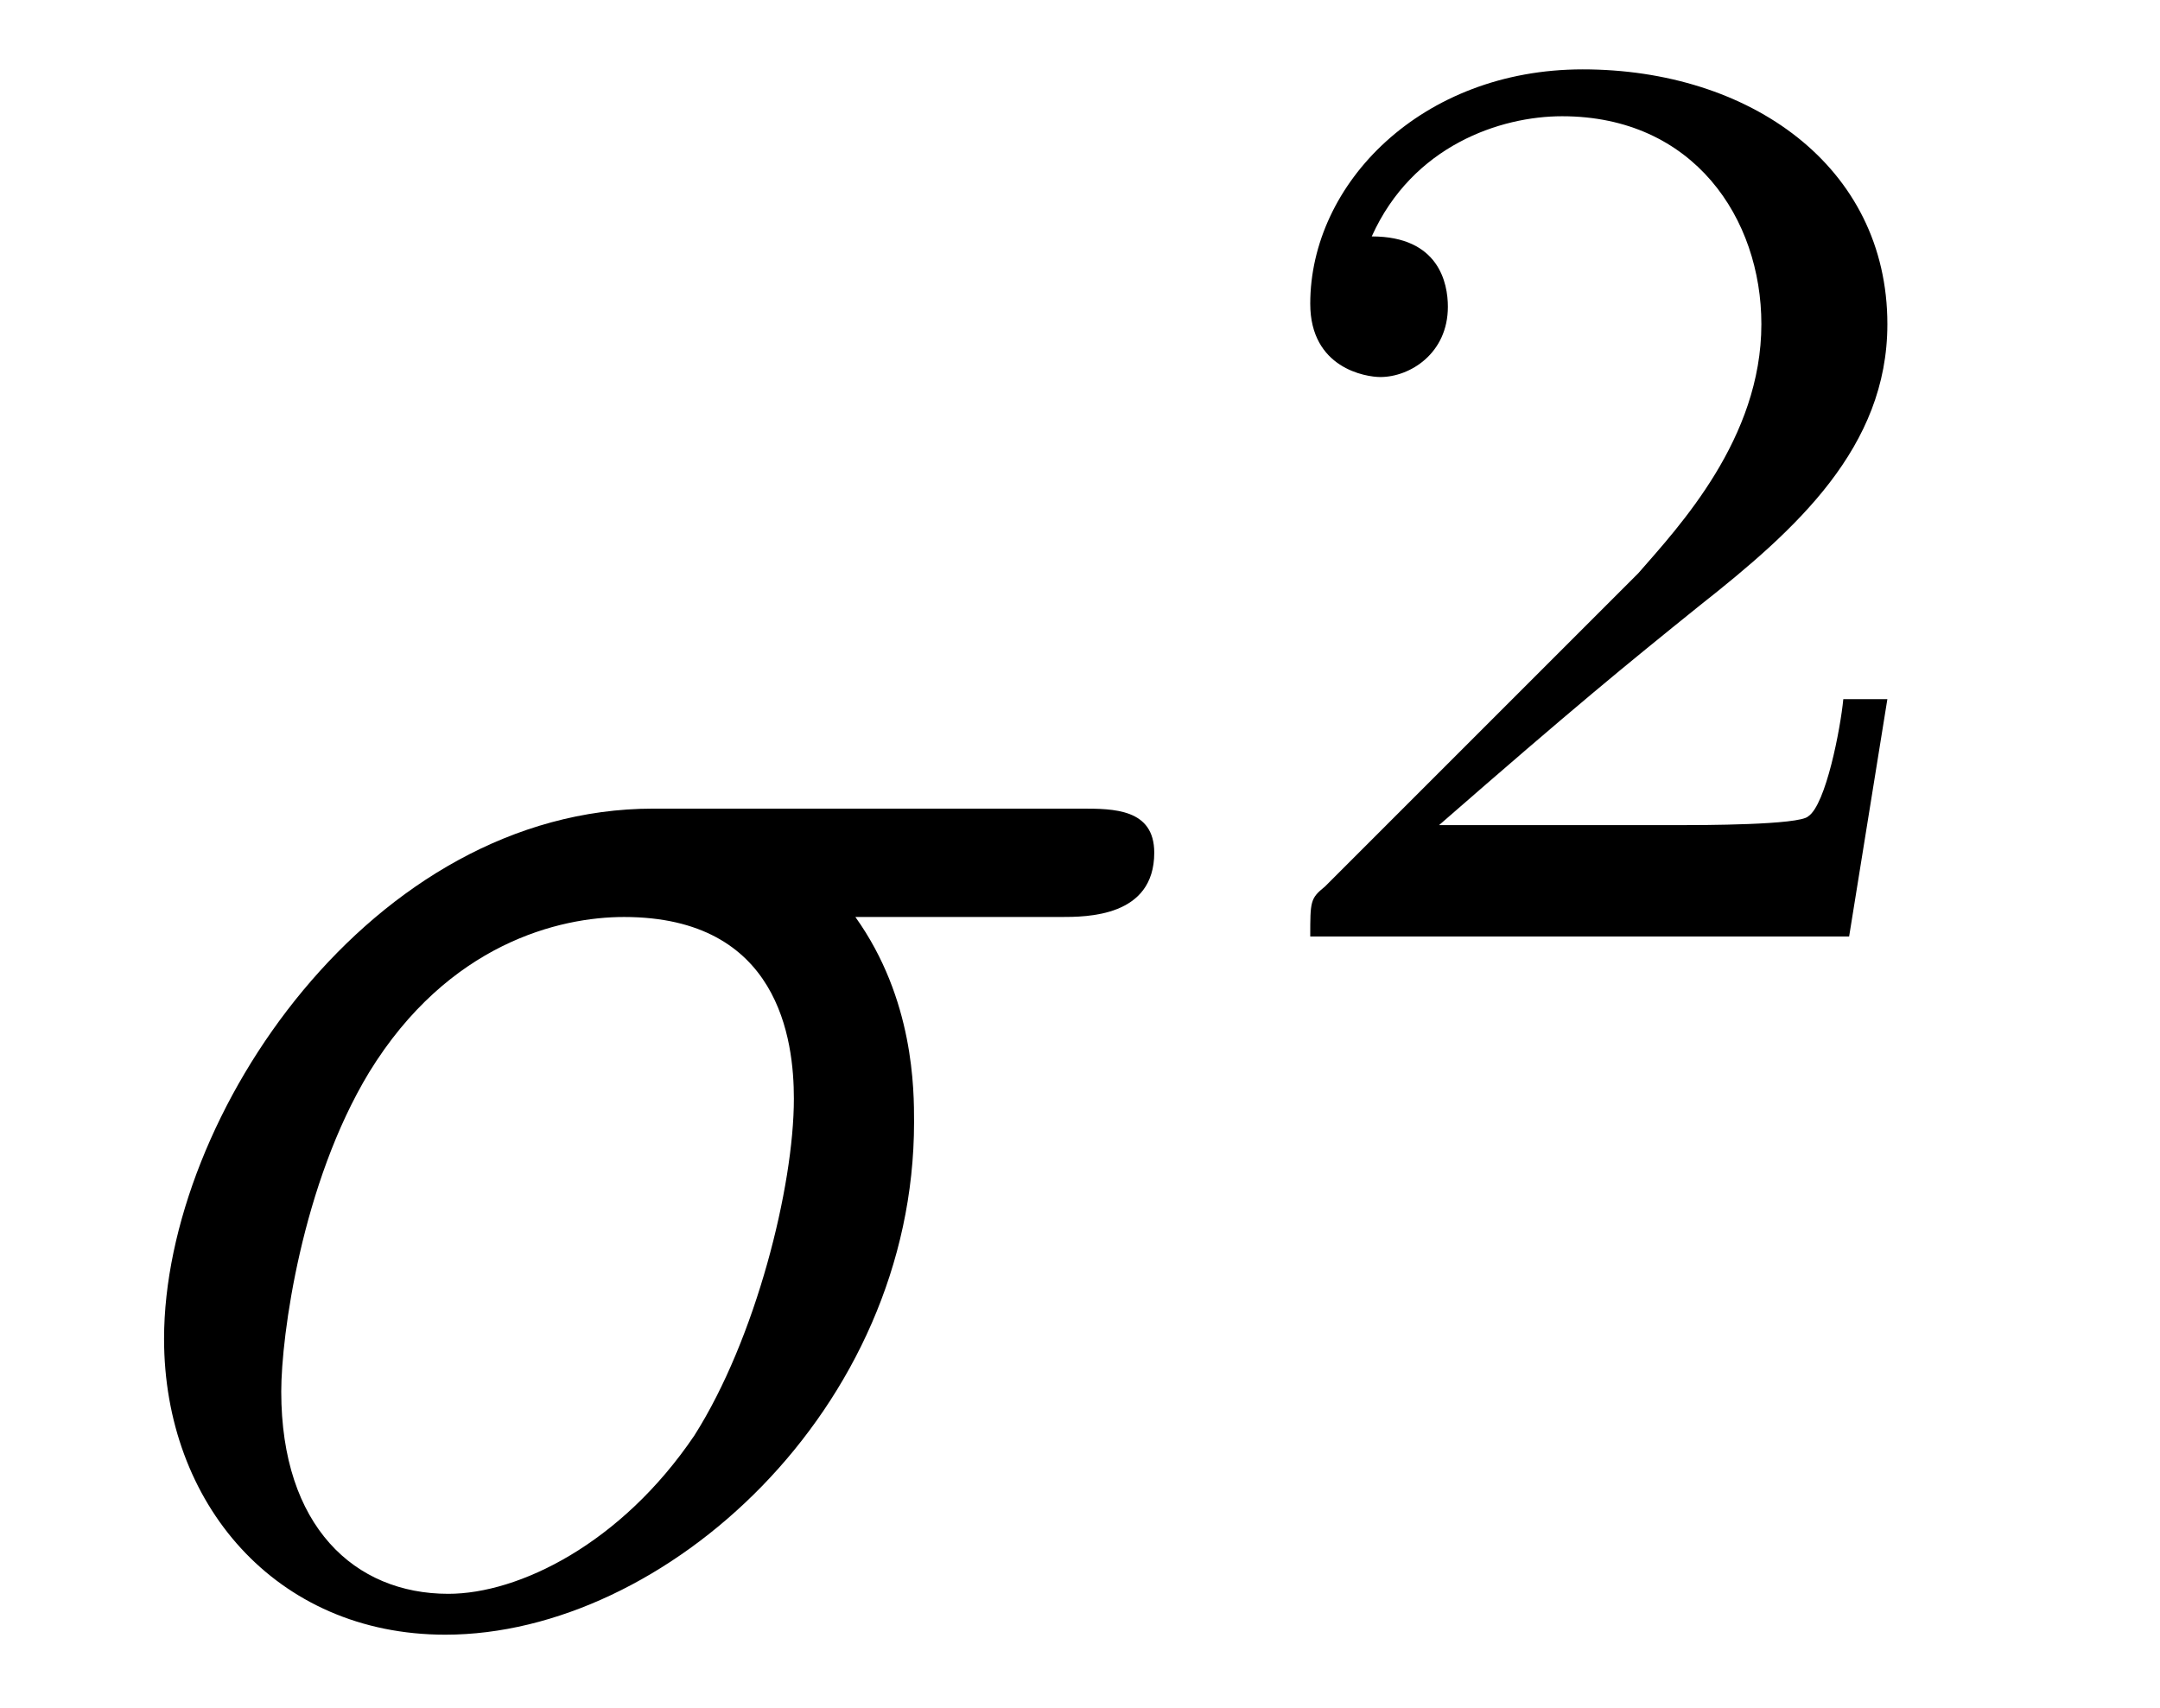
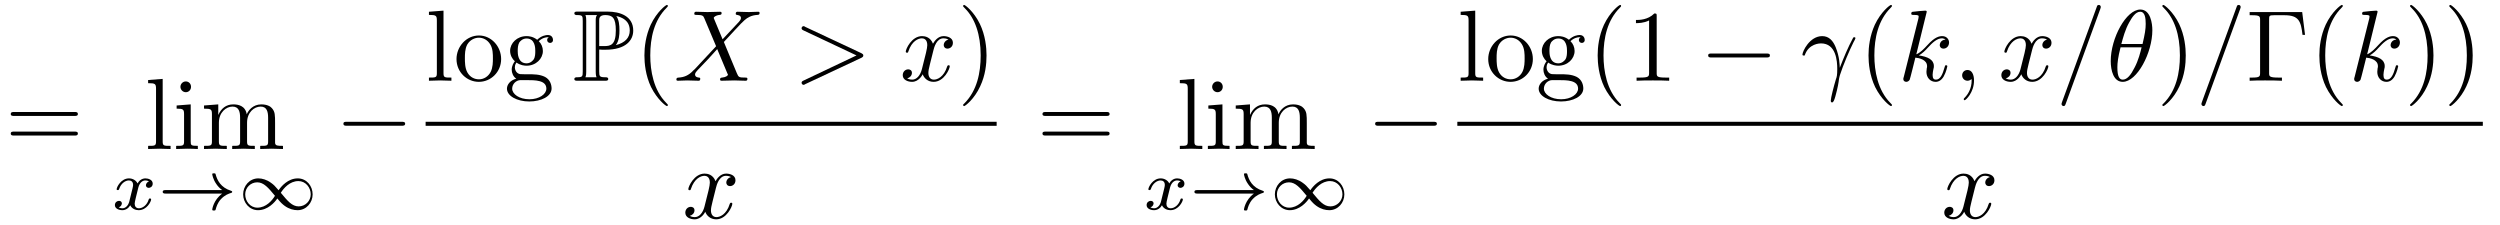
- <svg xmlns="http://www.w3.org/2000/svg" xmlns:xlink="http://www.w3.org/1999/xlink" viewBox="0 0 11.52 9.11">
+ <svg xmlns="http://www.w3.org/2000/svg" xmlns:xlink="http://www.w3.org/1999/xlink" viewBox="0 0 246.833 22.186">
  <defs>
    <g>
      <g id="glyph-0-0">
-         <path d="M 5.156 -3.719 C 5.297 -3.719 5.656 -3.719 5.656 -4.062 C 5.656 -4.297 5.438 -4.297 5.266 -4.297 L 2.984 -4.297 C 1.484 -4.297 0.375 -2.656 0.375 -1.469 C 0.375 -0.594 0.969 0.109 1.875 0.109 C 3.047 0.109 4.375 -1.094 4.375 -2.625 C 4.375 -2.797 4.375 -3.281 4.062 -3.719 Z M 1.891 -0.109 C 1.391 -0.109 1 -0.469 1 -1.188 C 1 -1.484 1.109 -2.297 1.469 -2.891 C 1.891 -3.578 2.484 -3.719 2.828 -3.719 C 3.656 -3.719 3.734 -3.062 3.734 -2.75 C 3.734 -2.281 3.531 -1.469 3.203 -0.953 C 2.812 -0.375 2.266 -0.109 1.891 -0.109 Z M 1.891 -0.109 " />
+         <path d="M 6.844 -3.266 C 7 -3.266 7.188 -3.266 7.188 -3.453 C 7.188 -3.656 7 -3.656 6.859 -3.656 L 0.891 -3.656 C 0.75 -3.656 0.562 -3.656 0.562 -3.453 C 0.562 -3.266 0.75 -3.266 0.891 -3.266 Z M 6.859 -1.328 C 7 -1.328 7.188 -1.328 7.188 -1.531 C 7.188 -1.719 7 -1.719 6.844 -1.719 L 0.891 -1.719 C 0.75 -1.719 0.562 -1.719 0.562 -1.531 C 0.562 -1.328 0.75 -1.328 0.891 -1.328 Z M 6.859 -1.328 " />
+       </g>
+       <g id="glyph-0-1">
+         <path d="M 1.766 -6.922 L 0.328 -6.812 L 0.328 -6.5 C 1.031 -6.5 1.109 -6.438 1.109 -5.938 L 1.109 -0.75 C 1.109 -0.312 1 -0.312 0.328 -0.312 L 0.328 0 C 0.656 -0.016 1.188 -0.031 1.438 -0.031 C 1.688 -0.031 2.172 -0.016 2.547 0 L 2.547 -0.312 C 1.875 -0.312 1.766 -0.312 1.766 -0.75 Z M 1.766 -6.922 " />
+       </g>
+       <g id="glyph-0-2">
+         <path d="M 1.766 -4.406 L 0.375 -4.297 L 0.375 -3.984 C 1.016 -3.984 1.109 -3.922 1.109 -3.438 L 1.109 -0.75 C 1.109 -0.312 1 -0.312 0.328 -0.312 L 0.328 0 C 0.641 -0.016 1.188 -0.031 1.422 -0.031 C 1.781 -0.031 2.125 -0.016 2.469 0 L 2.469 -0.312 C 1.797 -0.312 1.766 -0.359 1.766 -0.75 Z M 1.797 -6.141 C 1.797 -6.453 1.562 -6.672 1.281 -6.672 C 0.969 -6.672 0.75 -6.406 0.75 -6.141 C 0.75 -5.875 0.969 -5.609 1.281 -5.609 C 1.562 -5.609 1.797 -5.828 1.797 -6.141 Z M 1.797 -6.141 " />
+       </g>
+       <g id="glyph-0-3">
+         <path d="M 1.094 -3.422 L 1.094 -0.75 C 1.094 -0.312 0.984 -0.312 0.312 -0.312 L 0.312 0 C 0.672 -0.016 1.172 -0.031 1.453 -0.031 C 1.703 -0.031 2.219 -0.016 2.562 0 L 2.562 -0.312 C 1.891 -0.312 1.781 -0.312 1.781 -0.75 L 1.781 -2.594 C 1.781 -3.625 2.5 -4.188 3.125 -4.188 C 3.766 -4.188 3.875 -3.656 3.875 -3.078 L 3.875 -0.75 C 3.875 -0.312 3.766 -0.312 3.094 -0.312 L 3.094 0 C 3.438 -0.016 3.953 -0.031 4.219 -0.031 C 4.469 -0.031 5 -0.016 5.328 0 L 5.328 -0.312 C 4.672 -0.312 4.562 -0.312 4.562 -0.75 L 4.562 -2.594 C 4.562 -3.625 5.266 -4.188 5.906 -4.188 C 6.531 -4.188 6.641 -3.656 6.641 -3.078 L 6.641 -0.75 C 6.641 -0.312 6.531 -0.312 5.859 -0.312 L 5.859 0 C 6.203 -0.016 6.719 -0.031 6.984 -0.031 C 7.25 -0.031 7.766 -0.016 8.109 0 L 8.109 -0.312 C 7.594 -0.312 7.344 -0.312 7.328 -0.609 L 7.328 -2.516 C 7.328 -3.375 7.328 -3.672 7.016 -4.031 C 6.875 -4.203 6.547 -4.406 5.969 -4.406 C 5.141 -4.406 4.688 -3.812 4.531 -3.422 C 4.391 -4.297 3.656 -4.406 3.203 -4.406 C 2.469 -4.406 2 -3.984 1.719 -3.359 L 1.719 -4.406 L 0.312 -4.297 L 0.312 -3.984 C 1.016 -3.984 1.094 -3.922 1.094 -3.422 Z M 1.094 -3.422 " />
+       </g>
+       <g id="glyph-0-4">
+         <path d="M 4.688 -2.141 C 4.688 -3.406 3.703 -4.469 2.5 -4.469 C 1.25 -4.469 0.281 -3.375 0.281 -2.141 C 0.281 -0.844 1.312 0.109 2.484 0.109 C 3.688 0.109 4.688 -0.875 4.688 -2.141 Z M 2.5 -0.141 C 2.062 -0.141 1.625 -0.344 1.359 -0.812 C 1.109 -1.25 1.109 -1.859 1.109 -2.219 C 1.109 -2.609 1.109 -3.141 1.344 -3.578 C 1.609 -4.031 2.078 -4.25 2.484 -4.25 C 2.922 -4.25 3.344 -4.031 3.609 -3.594 C 3.875 -3.172 3.875 -2.594 3.875 -2.219 C 3.875 -1.859 3.875 -1.312 3.656 -0.875 C 3.422 -0.422 2.984 -0.141 2.5 -0.141 Z M 2.5 -0.141 " />
+       </g>
+       <g id="glyph-0-5">
+         <path d="M 2.219 -1.719 C 1.344 -1.719 1.344 -2.719 1.344 -2.938 C 1.344 -3.203 1.359 -3.531 1.5 -3.781 C 1.578 -3.891 1.812 -4.172 2.219 -4.172 C 3.078 -4.172 3.078 -3.188 3.078 -2.953 C 3.078 -2.688 3.078 -2.359 2.922 -2.109 C 2.844 -2 2.609 -1.719 2.219 -1.719 Z M 1.062 -1.328 C 1.062 -1.359 1.062 -1.594 1.219 -1.797 C 1.609 -1.516 2.031 -1.484 2.219 -1.484 C 3.141 -1.484 3.828 -2.172 3.828 -2.938 C 3.828 -3.312 3.672 -3.672 3.422 -3.906 C 3.781 -4.25 4.141 -4.297 4.312 -4.297 C 4.344 -4.297 4.391 -4.297 4.422 -4.281 C 4.312 -4.25 4.25 -4.141 4.25 -4.016 C 4.25 -3.844 4.391 -3.734 4.547 -3.734 C 4.641 -3.734 4.828 -3.797 4.828 -4.031 C 4.828 -4.203 4.719 -4.516 4.328 -4.516 C 4.125 -4.516 3.688 -4.453 3.266 -4.047 C 2.844 -4.375 2.438 -4.406 2.219 -4.406 C 1.281 -4.406 0.594 -3.719 0.594 -2.953 C 0.594 -2.516 0.812 -2.141 1.062 -1.922 C 0.938 -1.781 0.75 -1.453 0.75 -1.094 C 0.75 -0.781 0.891 -0.406 1.203 -0.203 C 0.594 -0.047 0.281 0.391 0.281 0.781 C 0.281 1.5 1.266 2.047 2.484 2.047 C 3.656 2.047 4.688 1.547 4.688 0.766 C 4.688 0.422 4.562 -0.094 4.047 -0.375 C 3.516 -0.641 2.938 -0.641 2.328 -0.641 C 2.078 -0.641 1.656 -0.641 1.578 -0.656 C 1.266 -0.703 1.062 -1 1.062 -1.328 Z M 2.5 1.828 C 1.484 1.828 0.797 1.312 0.797 0.781 C 0.797 0.328 1.172 -0.047 1.609 -0.062 L 2.203 -0.062 C 3.062 -0.062 4.172 -0.062 4.172 0.781 C 4.172 1.328 3.469 1.828 2.5 1.828 Z M 2.5 1.828 " />
+       </g>
+       <g id="glyph-0-6">
+         <path d="M 3.297 2.391 C 3.297 2.359 3.297 2.344 3.125 2.172 C 1.891 0.922 1.562 -0.969 1.562 -2.5 C 1.562 -4.234 1.938 -5.969 3.172 -7.203 C 3.297 -7.328 3.297 -7.344 3.297 -7.375 C 3.297 -7.453 3.266 -7.484 3.203 -7.484 C 3.094 -7.484 2.203 -6.797 1.609 -5.531 C 1.109 -4.438 0.984 -3.328 0.984 -2.5 C 0.984 -1.719 1.094 -0.516 1.641 0.625 C 2.25 1.844 3.094 2.5 3.203 2.5 C 3.266 2.5 3.297 2.469 3.297 2.391 Z M 3.297 2.391 " />
+       </g>
+       <g id="glyph-0-7">
+         <path d="M 2.875 -2.5 C 2.875 -3.266 2.766 -4.469 2.219 -5.609 C 1.625 -6.828 0.766 -7.484 0.672 -7.484 C 0.609 -7.484 0.562 -7.438 0.562 -7.375 C 0.562 -7.344 0.562 -7.328 0.75 -7.141 C 1.734 -6.156 2.297 -4.578 2.297 -2.5 C 2.297 -0.781 1.938 0.969 0.703 2.219 C 0.562 2.344 0.562 2.359 0.562 2.391 C 0.562 2.453 0.609 2.5 0.672 2.5 C 0.766 2.5 1.672 1.812 2.25 0.547 C 2.766 -0.547 2.875 -1.656 2.875 -2.5 Z M 2.875 -2.5 " />
+       </g>
+       <g id="glyph-0-8">
+         <path d="M 2.938 -6.375 C 2.938 -6.625 2.938 -6.641 2.703 -6.641 C 2.078 -6 1.203 -6 0.891 -6 L 0.891 -5.688 C 1.094 -5.688 1.672 -5.688 2.188 -5.953 L 2.188 -0.781 C 2.188 -0.422 2.156 -0.312 1.266 -0.312 L 0.953 -0.312 L 0.953 0 C 1.297 -0.031 2.156 -0.031 2.562 -0.031 C 2.953 -0.031 3.828 -0.031 4.172 0 L 4.172 -0.312 L 3.859 -0.312 C 2.953 -0.312 2.938 -0.422 2.938 -0.781 Z M 2.938 -6.375 " />
+       </g>
+       <g id="glyph-0-9">
+         <path d="M 5.516 -6.781 L 0.328 -6.781 L 0.328 -6.469 L 0.562 -6.469 C 1.328 -6.469 1.359 -6.359 1.359 -6 L 1.359 -0.781 C 1.359 -0.422 1.328 -0.312 0.562 -0.312 L 0.328 -0.312 L 0.328 0 C 0.672 -0.031 1.453 -0.031 1.844 -0.031 C 2.25 -0.031 3.156 -0.031 3.516 0 L 3.516 -0.312 L 3.188 -0.312 C 2.25 -0.312 2.25 -0.438 2.25 -0.781 L 2.25 -6.078 C 2.25 -6.406 2.266 -6.469 2.734 -6.469 L 3.766 -6.469 C 5.188 -6.469 5.391 -5.875 5.547 -4.531 L 5.797 -4.531 Z M 5.516 -6.781 " />
      </g>
      <g id="glyph-1-0">
-         <path d="M 3.516 -1.266 L 3.281 -1.266 C 3.266 -1.109 3.188 -0.703 3.094 -0.641 C 3.047 -0.594 2.516 -0.594 2.406 -0.594 L 1.125 -0.594 C 1.859 -1.234 2.109 -1.438 2.516 -1.766 C 3.031 -2.172 3.516 -2.609 3.516 -3.266 C 3.516 -4.109 2.781 -4.625 1.891 -4.625 C 1.031 -4.625 0.438 -4.016 0.438 -3.375 C 0.438 -3.031 0.734 -2.984 0.812 -2.984 C 0.969 -2.984 1.172 -3.109 1.172 -3.359 C 1.172 -3.484 1.125 -3.734 0.766 -3.734 C 0.984 -4.219 1.453 -4.375 1.781 -4.375 C 2.484 -4.375 2.844 -3.828 2.844 -3.266 C 2.844 -2.656 2.406 -2.188 2.188 -1.938 L 0.516 -0.266 C 0.438 -0.203 0.438 -0.188 0.438 0 L 3.312 0 Z M 3.516 -1.266 " />
+         <path d="M 1.734 -0.734 C 1.672 -0.5 1.438 -0.125 1.078 -0.125 C 1.062 -0.125 0.844 -0.125 0.703 -0.219 C 0.984 -0.312 1.016 -0.562 1.016 -0.609 C 1.016 -0.766 0.891 -0.859 0.734 -0.859 C 0.531 -0.859 0.328 -0.703 0.328 -0.438 C 0.328 -0.094 0.719 0.062 1.062 0.062 C 1.391 0.062 1.672 -0.125 1.844 -0.422 C 2.016 -0.062 2.391 0.062 2.672 0.062 C 3.484 0.062 3.906 -0.797 3.906 -1 C 3.906 -1.094 3.812 -1.094 3.797 -1.094 C 3.688 -1.094 3.688 -1.047 3.656 -0.969 C 3.516 -0.484 3.094 -0.125 2.703 -0.125 C 2.422 -0.125 2.281 -0.312 2.281 -0.578 C 2.281 -0.766 2.453 -1.391 2.641 -2.172 C 2.781 -2.703 3.094 -2.875 3.328 -2.875 C 3.344 -2.875 3.547 -2.875 3.703 -2.781 C 3.484 -2.719 3.391 -2.516 3.391 -2.391 C 3.391 -2.25 3.516 -2.141 3.672 -2.141 C 3.828 -2.141 4.062 -2.266 4.062 -2.562 C 4.062 -2.953 3.609 -3.078 3.344 -3.078 C 2.984 -3.078 2.703 -2.844 2.562 -2.578 C 2.438 -2.859 2.109 -3.078 1.719 -3.078 C 0.938 -3.078 0.5 -2.219 0.5 -2 C 0.5 -1.922 0.594 -1.922 0.609 -1.922 C 0.703 -1.922 0.703 -1.938 0.75 -2.031 C 0.922 -2.578 1.359 -2.875 1.703 -2.875 C 1.938 -2.875 2.125 -2.75 2.125 -2.422 C 2.125 -2.281 2.031 -1.938 1.969 -1.688 Z M 1.734 -0.734 " />
+       </g>
+       <g id="glyph-2-0">
+         <path d="M 6.406 -1.578 C 5.531 -0.938 5.422 -0.016 5.422 -0.016 C 5.422 0.094 5.484 0.094 5.578 0.094 C 5.703 0.094 5.734 0.094 5.766 -0.031 C 5.812 -0.203 5.922 -0.641 6.281 -1.031 C 6.688 -1.453 7.031 -1.562 7.328 -1.656 C 7.359 -1.672 7.391 -1.703 7.391 -1.734 C 7.391 -1.812 7.359 -1.828 7.266 -1.859 C 6.266 -2.172 5.906 -2.891 5.75 -3.5 C 5.734 -3.578 5.672 -3.578 5.578 -3.578 C 5.484 -3.578 5.422 -3.578 5.422 -3.484 C 5.422 -3.469 5.484 -3 5.828 -2.516 C 5.984 -2.281 6.188 -2.078 6.406 -1.922 L 0.812 -1.922 C 0.703 -1.922 0.531 -1.922 0.531 -1.75 C 0.531 -1.578 0.703 -1.578 0.812 -1.578 Z M 6.406 -1.578 " />
+       </g>
+       <g id="glyph-2-1">
+         <path d="M 4.031 -1.906 C 3.656 -2.344 3.547 -2.453 3.281 -2.641 C 2.859 -2.953 2.406 -3.078 2.031 -3.078 C 1.156 -3.078 0.531 -2.328 0.531 -1.5 C 0.531 -0.688 1.141 0.062 2 0.062 C 2.969 0.062 3.656 -0.719 3.906 -1.094 C 4.266 -0.656 4.391 -0.547 4.641 -0.359 C 5.078 -0.047 5.516 0.062 5.906 0.062 C 6.766 0.062 7.391 -0.672 7.391 -1.5 C 7.391 -2.328 6.797 -3.078 5.922 -3.078 C 4.953 -3.078 4.281 -2.281 4.031 -1.906 Z M 4.25 -1.656 C 4.531 -2.109 5.141 -2.812 5.984 -2.812 C 6.703 -2.812 7.203 -2.172 7.203 -1.5 C 7.203 -0.844 6.656 -0.312 6.016 -0.312 C 5.359 -0.312 4.922 -0.844 4.25 -1.656 Z M 3.672 -1.359 C 3.406 -0.906 2.797 -0.188 1.938 -0.188 C 1.219 -0.188 0.734 -0.828 0.734 -1.5 C 0.734 -2.172 1.281 -2.688 1.922 -2.688 C 2.562 -2.688 3.016 -2.156 3.672 -1.359 Z M 3.672 -1.359 " />
+       </g>
+       <g id="glyph-3-0">
+         <path d="M 6.562 -2.297 C 6.734 -2.297 6.922 -2.297 6.922 -2.5 C 6.922 -2.688 6.734 -2.688 6.562 -2.688 L 1.172 -2.688 C 1 -2.688 0.828 -2.688 0.828 -2.5 C 0.828 -2.297 1 -2.297 1.172 -2.297 Z M 6.562 -2.297 " />
+       </g>
+       <g id="glyph-4-0">
+         <path d="M 2.609 -3.078 C 2.656 -3.078 2.859 -3.078 2.875 -3.062 L 3.219 -3.062 C 5.25 -3.062 5.969 -4 5.969 -4.953 C 5.969 -6.375 4.688 -6.828 3.406 -6.828 L 0.5 -6.828 C 0.312 -6.828 0.156 -6.828 0.156 -6.656 C 0.156 -6.484 0.344 -6.484 0.422 -6.484 C 0.953 -6.484 0.984 -6.406 0.984 -5.906 L 0.984 -0.922 C 0.984 -0.422 0.953 -0.344 0.438 -0.344 C 0.344 -0.344 0.156 -0.344 0.156 -0.172 C 0.156 0 0.312 0 0.5 0 L 3.172 0 C 3.344 0 3.5 0 3.5 -0.172 C 3.5 -0.344 3.328 -0.344 3.219 -0.344 C 2.656 -0.344 2.609 -0.422 2.609 -0.922 Z M 4.25 -3.516 C 4.578 -3.938 4.609 -4.562 4.609 -4.969 C 4.609 -5.5 4.562 -6.016 4.297 -6.391 C 4.844 -6.266 5.625 -5.969 5.625 -4.953 C 5.625 -4.25 5.172 -3.75 4.25 -3.516 Z M 2.609 -5.938 C 2.609 -6.141 2.609 -6.484 3.203 -6.484 C 3.922 -6.484 4.25 -6.203 4.25 -4.969 C 4.25 -3.531 3.734 -3.422 3.109 -3.422 L 2.609 -3.422 Z M 1.25 -0.344 C 1.328 -0.531 1.328 -0.766 1.328 -0.891 L 1.328 -5.938 C 1.328 -6.062 1.328 -6.297 1.25 -6.484 L 2.391 -6.484 C 2.266 -6.312 2.266 -6.125 2.266 -5.969 L 2.266 -0.891 C 2.266 -0.797 2.266 -0.531 2.344 -0.344 Z M 1.25 -0.344 " />
+       </g>
+       <g id="glyph-5-0">
+         <path d="M 4.828 -4.094 L 4 -6.078 C 3.969 -6.156 3.953 -6.203 3.953 -6.203 C 3.953 -6.266 4.109 -6.453 4.531 -6.5 C 4.641 -6.516 4.734 -6.516 4.734 -6.688 C 4.734 -6.812 4.609 -6.812 4.578 -6.812 C 4.172 -6.812 3.75 -6.781 3.328 -6.781 C 3.078 -6.781 2.469 -6.812 2.219 -6.812 C 2.156 -6.812 2.031 -6.812 2.031 -6.609 C 2.031 -6.5 2.141 -6.5 2.266 -6.5 C 2.859 -6.5 2.922 -6.406 3.016 -6.188 L 4.188 -3.406 L 2.078 -1.141 L 1.953 -1.031 C 1.469 -0.5 1 -0.344 0.484 -0.312 C 0.359 -0.297 0.266 -0.297 0.266 -0.109 C 0.266 -0.094 0.266 0 0.406 0 C 0.703 0 1.031 -0.031 1.328 -0.031 C 1.703 -0.031 2.094 0 2.453 0 C 2.516 0 2.625 0 2.625 -0.203 C 2.625 -0.297 2.531 -0.312 2.516 -0.312 C 2.422 -0.312 2.109 -0.344 2.109 -0.625 C 2.109 -0.781 2.266 -0.938 2.375 -1.062 L 3.406 -2.141 L 4.297 -3.125 L 5.297 -0.734 C 5.344 -0.625 5.359 -0.625 5.359 -0.594 C 5.359 -0.516 5.156 -0.344 4.781 -0.312 C 4.672 -0.297 4.578 -0.297 4.578 -0.125 C 4.578 0 4.688 0 4.719 0 C 5 0 5.703 -0.031 5.984 -0.031 C 6.234 -0.031 6.844 0 7.094 0 C 7.156 0 7.281 0 7.281 -0.188 C 7.281 -0.312 7.172 -0.312 7.094 -0.312 C 6.438 -0.312 6.406 -0.344 6.234 -0.75 C 5.859 -1.672 5.188 -3.234 4.953 -3.828 C 5.625 -4.531 6.672 -5.719 7 -5.984 C 7.281 -6.234 7.672 -6.469 8.266 -6.5 C 8.391 -6.516 8.484 -6.516 8.484 -6.703 C 8.484 -6.703 8.484 -6.812 8.359 -6.812 C 8.062 -6.812 7.719 -6.781 7.422 -6.781 C 7.047 -6.781 6.672 -6.812 6.312 -6.812 C 6.25 -6.812 6.125 -6.812 6.125 -6.609 C 6.125 -6.547 6.172 -6.516 6.234 -6.5 C 6.328 -6.484 6.641 -6.469 6.641 -6.188 C 6.641 -6.047 6.531 -5.922 6.453 -5.828 Z M 4.828 -4.094 " />
+       </g>
+       <g id="glyph-5-1">
+         <path d="M 6.734 -2.266 C 6.844 -2.328 6.922 -2.375 6.922 -2.5 C 6.922 -2.609 6.844 -2.656 6.734 -2.719 L 1.203 -5.312 C 1.078 -5.391 1.062 -5.391 1.031 -5.391 C 0.922 -5.391 0.828 -5.297 0.828 -5.188 C 0.828 -5.094 0.875 -5.031 1.016 -4.969 L 6.25 -2.5 L 1.016 -0.016 C 0.875 0.047 0.828 0.109 0.828 0.203 C 0.828 0.312 0.922 0.406 1.031 0.406 C 1.062 0.406 1.078 0.406 1.203 0.328 Z M 6.734 -2.266 " />
+       </g>
+       <g id="glyph-5-2">
+         <path d="M 3.328 -3.016 C 3.391 -3.266 3.625 -4.188 4.312 -4.188 C 4.359 -4.188 4.609 -4.188 4.812 -4.062 C 4.531 -4 4.344 -3.766 4.344 -3.516 C 4.344 -3.359 4.453 -3.172 4.719 -3.172 C 4.938 -3.172 5.25 -3.344 5.25 -3.75 C 5.25 -4.266 4.672 -4.406 4.328 -4.406 C 3.75 -4.406 3.406 -3.875 3.281 -3.656 C 3.031 -4.312 2.5 -4.406 2.203 -4.406 C 1.172 -4.406 0.594 -3.125 0.594 -2.875 C 0.594 -2.766 0.703 -2.766 0.719 -2.766 C 0.797 -2.766 0.828 -2.797 0.844 -2.875 C 1.188 -3.938 1.844 -4.188 2.188 -4.188 C 2.375 -4.188 2.719 -4.094 2.719 -3.516 C 2.719 -3.203 2.547 -2.547 2.188 -1.141 C 2.031 -0.531 1.672 -0.109 1.234 -0.109 C 1.172 -0.109 0.953 -0.109 0.734 -0.234 C 0.984 -0.297 1.203 -0.5 1.203 -0.781 C 1.203 -1.047 0.984 -1.125 0.844 -1.125 C 0.531 -1.125 0.297 -0.875 0.297 -0.547 C 0.297 -0.094 0.781 0.109 1.219 0.109 C 1.891 0.109 2.25 -0.594 2.266 -0.641 C 2.391 -0.281 2.75 0.109 3.344 0.109 C 4.375 0.109 4.938 -1.172 4.938 -1.422 C 4.938 -1.531 4.859 -1.531 4.828 -1.531 C 4.734 -1.531 4.719 -1.484 4.688 -1.422 C 4.359 -0.344 3.688 -0.109 3.375 -0.109 C 2.984 -0.109 2.828 -0.422 2.828 -0.766 C 2.828 -0.984 2.875 -1.203 2.984 -1.641 Z M 3.328 -3.016 " />
+       </g>
+       <g id="glyph-5-3">
+         <path d="M 0.406 -2.531 C 0.797 -3.672 1.891 -3.688 2 -3.688 C 3.5 -3.688 3.609 -1.938 3.609 -1.156 C 3.609 -0.547 3.562 -0.375 3.484 -0.172 C 3.266 0.547 2.969 1.703 2.969 1.969 C 2.969 2.078 3.016 2.141 3.094 2.141 C 3.234 2.141 3.312 1.922 3.422 1.547 C 3.656 0.703 3.75 0.141 3.781 -0.172 C 3.812 -0.297 3.828 -0.422 3.875 -0.562 C 4.188 -1.547 4.828 -3.031 5.219 -3.812 C 5.297 -3.938 5.406 -4.156 5.406 -4.203 C 5.406 -4.297 5.312 -4.297 5.297 -4.297 C 5.266 -4.297 5.203 -4.297 5.172 -4.234 C 4.656 -3.281 4.25 -2.281 3.859 -1.281 C 3.844 -1.578 3.844 -2.344 3.453 -3.312 C 3.203 -3.922 2.812 -4.406 2.125 -4.406 C 0.875 -4.406 0.172 -2.891 0.172 -2.578 C 0.172 -2.484 0.266 -2.484 0.375 -2.484 Z M 0.406 -2.531 " />
+       </g>
+       <g id="glyph-5-4">
+         <path d="M 2.859 -6.812 C 2.859 -6.812 2.859 -6.922 2.734 -6.922 C 2.5 -6.922 1.781 -6.844 1.516 -6.812 C 1.438 -6.812 1.328 -6.797 1.328 -6.625 C 1.328 -6.5 1.422 -6.5 1.562 -6.5 C 2.047 -6.5 2.062 -6.438 2.062 -6.328 L 2.031 -6.125 L 0.594 -0.391 C 0.547 -0.25 0.547 -0.234 0.547 -0.172 C 0.547 0.062 0.75 0.109 0.844 0.109 C 0.969 0.109 1.109 0.016 1.172 -0.094 C 1.219 -0.188 1.672 -2.031 1.734 -2.281 C 2.078 -2.25 2.891 -2.094 2.891 -1.438 C 2.891 -1.359 2.891 -1.328 2.859 -1.219 C 2.844 -1.109 2.828 -0.984 2.828 -0.875 C 2.828 -0.297 3.219 0.109 3.734 0.109 C 4.031 0.109 4.312 -0.047 4.531 -0.422 C 4.781 -0.859 4.891 -1.406 4.891 -1.422 C 4.891 -1.531 4.797 -1.531 4.766 -1.531 C 4.672 -1.531 4.656 -1.484 4.625 -1.344 C 4.422 -0.625 4.203 -0.109 3.766 -0.109 C 3.562 -0.109 3.438 -0.219 3.438 -0.578 C 3.438 -0.75 3.484 -0.984 3.516 -1.141 C 3.562 -1.312 3.562 -1.344 3.562 -1.453 C 3.562 -2.094 2.938 -2.375 2.078 -2.5 C 2.391 -2.672 2.719 -2.984 2.938 -3.234 C 3.422 -3.766 3.875 -4.188 4.359 -4.188 C 4.422 -4.188 4.438 -4.188 4.453 -4.172 C 4.578 -4.156 4.578 -4.156 4.672 -4.094 C 4.688 -4.094 4.688 -4.078 4.703 -4.062 C 4.234 -4.031 4.141 -3.641 4.141 -3.516 C 4.141 -3.359 4.25 -3.172 4.516 -3.172 C 4.781 -3.172 5.062 -3.391 5.062 -3.781 C 5.062 -4.078 4.828 -4.406 4.391 -4.406 C 4.109 -4.406 3.656 -4.328 2.938 -3.531 C 2.594 -3.156 2.203 -2.75 1.828 -2.609 Z M 2.859 -6.812 " />
+       </g>
+       <g id="glyph-5-5">
+         <path d="M 2.031 -0.016 C 2.031 -0.672 1.781 -1.062 1.391 -1.062 C 1.062 -1.062 0.859 -0.812 0.859 -0.531 C 0.859 -0.266 1.062 0 1.391 0 C 1.5 0 1.641 -0.047 1.734 -0.125 C 1.766 -0.156 1.781 -0.156 1.781 -0.156 C 1.797 -0.156 1.797 -0.156 1.797 -0.016 C 1.797 0.734 1.453 1.328 1.125 1.656 C 1.016 1.766 1.016 1.781 1.016 1.812 C 1.016 1.891 1.062 1.922 1.109 1.922 C 1.219 1.922 2.031 1.156 2.031 -0.016 Z M 2.031 -0.016 " />
+       </g>
+       <g id="glyph-5-6">
+         <path d="M 4.375 -7.094 C 4.422 -7.234 4.422 -7.266 4.422 -7.281 C 4.422 -7.391 4.344 -7.484 4.234 -7.484 C 4.156 -7.484 4.094 -7.453 4.062 -7.391 L 0.594 2.109 C 0.547 2.25 0.547 2.281 0.547 2.297 C 0.547 2.406 0.641 2.5 0.75 2.5 C 0.875 2.5 0.906 2.422 0.969 2.25 Z M 4.375 -7.094 " />
+       </g>
+       <g id="glyph-5-7">
+         <path d="M 4.531 -4.984 C 4.531 -5.641 4.359 -7.031 3.344 -7.031 C 1.953 -7.031 0.422 -4.219 0.422 -1.938 C 0.422 -1 0.703 0.109 1.609 0.109 C 3.016 0.109 4.531 -2.75 4.531 -4.984 Z M 1.469 -3.625 C 1.641 -4.25 1.844 -5.047 2.25 -5.766 C 2.516 -6.25 2.875 -6.812 3.328 -6.812 C 3.812 -6.812 3.875 -6.172 3.875 -5.609 C 3.875 -5.109 3.797 -4.609 3.562 -3.625 Z M 3.469 -3.297 C 3.359 -2.844 3.156 -2 2.766 -1.281 C 2.422 -0.594 2.047 -0.109 1.609 -0.109 C 1.281 -0.109 1.078 -0.406 1.078 -1.328 C 1.078 -1.75 1.141 -2.328 1.391 -3.297 Z M 3.469 -3.297 " />
      </g>
    </g>
  </defs>
  <g fill="rgb(0%, 0%, 0%)" fill-opacity="1">
-     <use xlink:href="#glyph-0-0" x="0.5" y="8.61" />
+     <use xlink:href="#glyph-0-0" x="0.5" y="14.712" />
  </g>
  <g fill="rgb(0%, 0%, 0%)" fill-opacity="1">
-     <use xlink:href="#glyph-1-0" x="6.55" y="4.995" />
+     <use xlink:href="#glyph-0-1" x="14.296" y="14.712" />
+     <use xlink:href="#glyph-0-2" x="17.064" y="14.712" />
+     <use xlink:href="#glyph-0-3" x="19.831" y="14.712" />
+   </g>
+   <g fill="rgb(0%, 0%, 0%)" fill-opacity="1">
+     <use xlink:href="#glyph-1-0" x="11.016" y="20.69" />
+   </g>
+   <g fill="rgb(0%, 0%, 0%)" fill-opacity="1">
+     <use xlink:href="#glyph-2-0" x="15.534" y="20.69" />
+     <use xlink:href="#glyph-2-1" x="23.476" y="20.69" />
+   </g>
+   <g fill="rgb(0%, 0%, 0%)" fill-opacity="1">
+     <use xlink:href="#glyph-3-0" x="33.079" y="14.712" />
+   </g>
+   <g fill="rgb(0%, 0%, 0%)" fill-opacity="1">
+     <use xlink:href="#glyph-0-1" x="42.023" y="7.972" />
+     <use xlink:href="#glyph-0-4" x="44.791" y="7.972" />
+     <use xlink:href="#glyph-0-5" x="49.772" y="7.972" />
+   </g>
+   <g fill="rgb(0%, 0%, 0%)" fill-opacity="1">
+     <use xlink:href="#glyph-4-0" x="56.552" y="7.972" />
+   </g>
+   <g fill="rgb(0%, 0%, 0%)" fill-opacity="1">
+     <use xlink:href="#glyph-0-6" x="62.641" y="7.972" />
+   </g>
+   <g fill="rgb(0%, 0%, 0%)" fill-opacity="1">
+     <use xlink:href="#glyph-5-0" x="66.515" y="7.972" />
+   </g>
+   <g fill="rgb(0%, 0%, 0%)" fill-opacity="1">
+     <use xlink:href="#glyph-5-1" x="78.316" y="7.972" />
+   </g>
+   <g fill="rgb(0%, 0%, 0%)" fill-opacity="1">
+     <use xlink:href="#glyph-5-2" x="88.834" y="7.972" />
+   </g>
+   <g fill="rgb(0%, 0%, 0%)" fill-opacity="1">
+     <use xlink:href="#glyph-0-7" x="94.528" y="7.972" />
+   </g>
+   <path fill="none" stroke-width="0.398" stroke-linecap="butt" stroke-linejoin="miter" stroke="rgb(0%, 0%, 0%)" stroke-opacity="1" stroke-miterlimit="10" d="M 0 -0.002 L 56.379 -0.002 " transform="matrix(1, 0, 0, -1, 42.023, 12.221)" />
+   <g fill="rgb(0%, 0%, 0%)" fill-opacity="1">
+     <use xlink:href="#glyph-5-2" x="67.366" y="21.546" />
+   </g>
+   <g fill="rgb(0%, 0%, 0%)" fill-opacity="1">
+     <use xlink:href="#glyph-0-0" x="102.365" y="14.712" />
+   </g>
+   <g fill="rgb(0%, 0%, 0%)" fill-opacity="1">
+     <use xlink:href="#glyph-0-1" x="116.161" y="14.712" />
+     <use xlink:href="#glyph-0-2" x="118.929" y="14.712" />
+     <use xlink:href="#glyph-0-3" x="121.696" y="14.712" />
+   </g>
+   <g fill="rgb(0%, 0%, 0%)" fill-opacity="1">
+     <use xlink:href="#glyph-1-0" x="112.881" y="20.69" />
+   </g>
+   <g fill="rgb(0%, 0%, 0%)" fill-opacity="1">
+     <use xlink:href="#glyph-2-0" x="117.399" y="20.69" />
+     <use xlink:href="#glyph-2-1" x="125.341" y="20.69" />
+   </g>
+   <g fill="rgb(0%, 0%, 0%)" fill-opacity="1">
+     <use xlink:href="#glyph-3-0" x="134.944" y="14.712" />
+   </g>
+   <g fill="rgb(0%, 0%, 0%)" fill-opacity="1">
+     <use xlink:href="#glyph-0-1" x="143.888" y="7.972" />
+     <use xlink:href="#glyph-0-4" x="146.656" y="7.972" />
+     <use xlink:href="#glyph-0-5" x="151.637" y="7.972" />
+   </g>
+   <g fill="rgb(0%, 0%, 0%)" fill-opacity="1">
+     <use xlink:href="#glyph-0-6" x="156.758" y="7.972" />
+     <use xlink:href="#glyph-0-8" x="160.632" y="7.972" />
+   </g>
+   <g fill="rgb(0%, 0%, 0%)" fill-opacity="1">
+     <use xlink:href="#glyph-3-0" x="167.826" y="7.972" />
+   </g>
+   <g fill="rgb(0%, 0%, 0%)" fill-opacity="1">
+     <use xlink:href="#glyph-5-3" x="177.789" y="7.972" />
+   </g>
+   <g fill="rgb(0%, 0%, 0%)" fill-opacity="1">
+     <use xlink:href="#glyph-0-6" x="183.5" y="7.972" />
+   </g>
+   <g fill="rgb(0%, 0%, 0%)" fill-opacity="1">
+     <use xlink:href="#glyph-5-4" x="187.375" y="7.972" />
+   </g>
+   <g fill="rgb(0%, 0%, 0%)" fill-opacity="1">
+     <use xlink:href="#glyph-5-5" x="192.87" y="7.972" />
+   </g>
+   <g fill="rgb(0%, 0%, 0%)" fill-opacity="1">
+     <use xlink:href="#glyph-5-2" x="197.302" y="7.972" />
+     <use xlink:href="#glyph-5-6" x="202.995" y="7.972" />
+     <use xlink:href="#glyph-5-7" x="207.977" y="7.972" />
+   </g>
+   <g fill="rgb(0%, 0%, 0%)" fill-opacity="1">
+     <use xlink:href="#glyph-0-7" x="212.932" y="7.972" />
+   </g>
+   <g fill="rgb(0%, 0%, 0%)" fill-opacity="1">
+     <use xlink:href="#glyph-5-6" x="216.806" y="7.972" />
+   </g>
+   <g fill="rgb(0%, 0%, 0%)" fill-opacity="1">
+     <use xlink:href="#glyph-0-9" x="221.787" y="7.972" />
+     <use xlink:href="#glyph-0-6" x="228.014" y="7.972" />
+   </g>
+   <g fill="rgb(0%, 0%, 0%)" fill-opacity="1">
+     <use xlink:href="#glyph-5-4" x="231.889" y="7.972" />
+   </g>
+   <g fill="rgb(0%, 0%, 0%)" fill-opacity="1">
+     <use xlink:href="#glyph-0-7" x="237.389" y="7.972" />
+     <use xlink:href="#glyph-0-7" x="241.263" y="7.972" />
+   </g>
+   <path fill="none" stroke-width="0.398" stroke-linecap="butt" stroke-linejoin="miter" stroke="rgb(0%, 0%, 0%)" stroke-opacity="1" stroke-miterlimit="10" d="M -0.001 -0.002 L 101.249 -0.002 " transform="matrix(1, 0, 0, -1, 143.888, 12.221)" />
+   <g fill="rgb(0%, 0%, 0%)" fill-opacity="1">
+     <use xlink:href="#glyph-5-2" x="191.666" y="21.546" />
  </g>
</svg>
